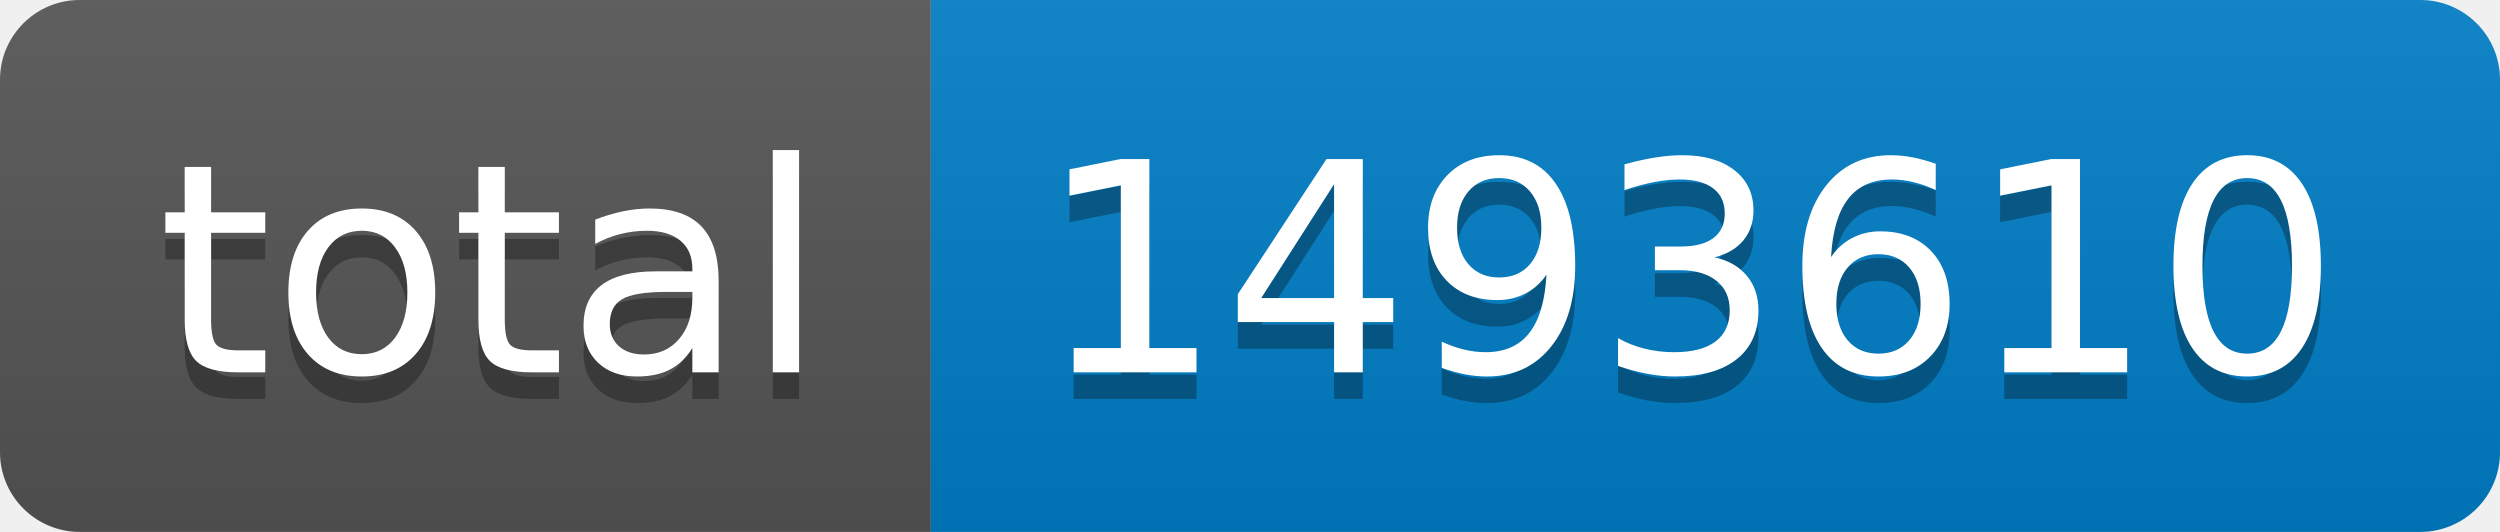
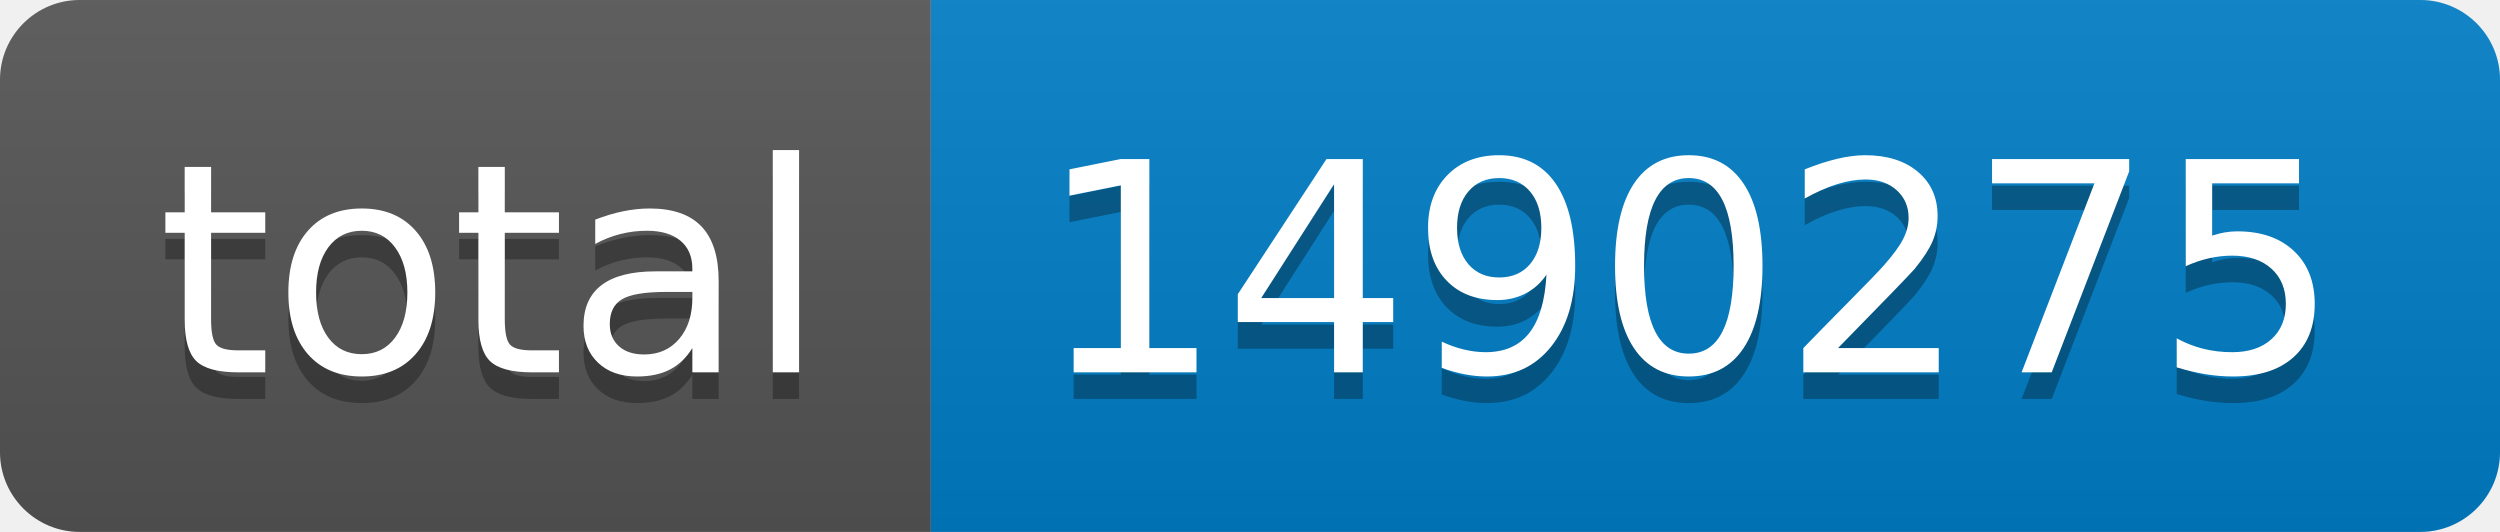
- <svg xmlns="http://www.w3.org/2000/svg" width="94" height="20" role="img" aria-label="total: 1493610">
+ <svg xmlns="http://www.w3.org/2000/svg" width="94" height="20" role="img" aria-label="total: 1490275">
  <linearGradient id="s" x2="0" y2="100%">
    <stop offset="0" stop-color="#bbb" stop-opacity=".1" />
    <stop offset="1" stop-opacity=".1" />
  </linearGradient>
  <clipPath id="r">
    <rect width="94" height="20" rx="3" fill="#fff" />
  </clipPath>
  <g clip-path="url(#r)">
    <rect width="35" height="20" fill="#555" />
    <rect x="35" width="59" height="20" fill="#007ec6" />
    <rect width="94" height="20" fill="url(#s)" />
  </g>
  <g fill="#fff" text-anchor="middle" font-family="Verdana,Geneva,DejaVu Sans,sans-serif" text-rendering="geometricPrecision" font-size="110">
    <text aria-hidden="true" x="185" y="150" fill="#010101" fill-opacity=".3" transform="scale(.1)" textLength="250">total</text>
    <text x="185" y="140" transform="scale(.1)" fill="#fff" textLength="250">total</text>
-     <text aria-hidden="true" x="635" y="150" fill="#010101" fill-opacity=".3" transform="scale(.1)" textLength="490">1493610</text>
-     <text x="635" y="140" transform="scale(.1)" fill="#fff" textLength="490">1493610</text>
+     <text aria-hidden="true" x="635" y="150" fill="#010101" fill-opacity=".3" transform="scale(.1)" textLength="490">1490275</text>
+     <text x="635" y="140" transform="scale(.1)" fill="#fff" textLength="490">1490275</text>
  </g>
</svg>
